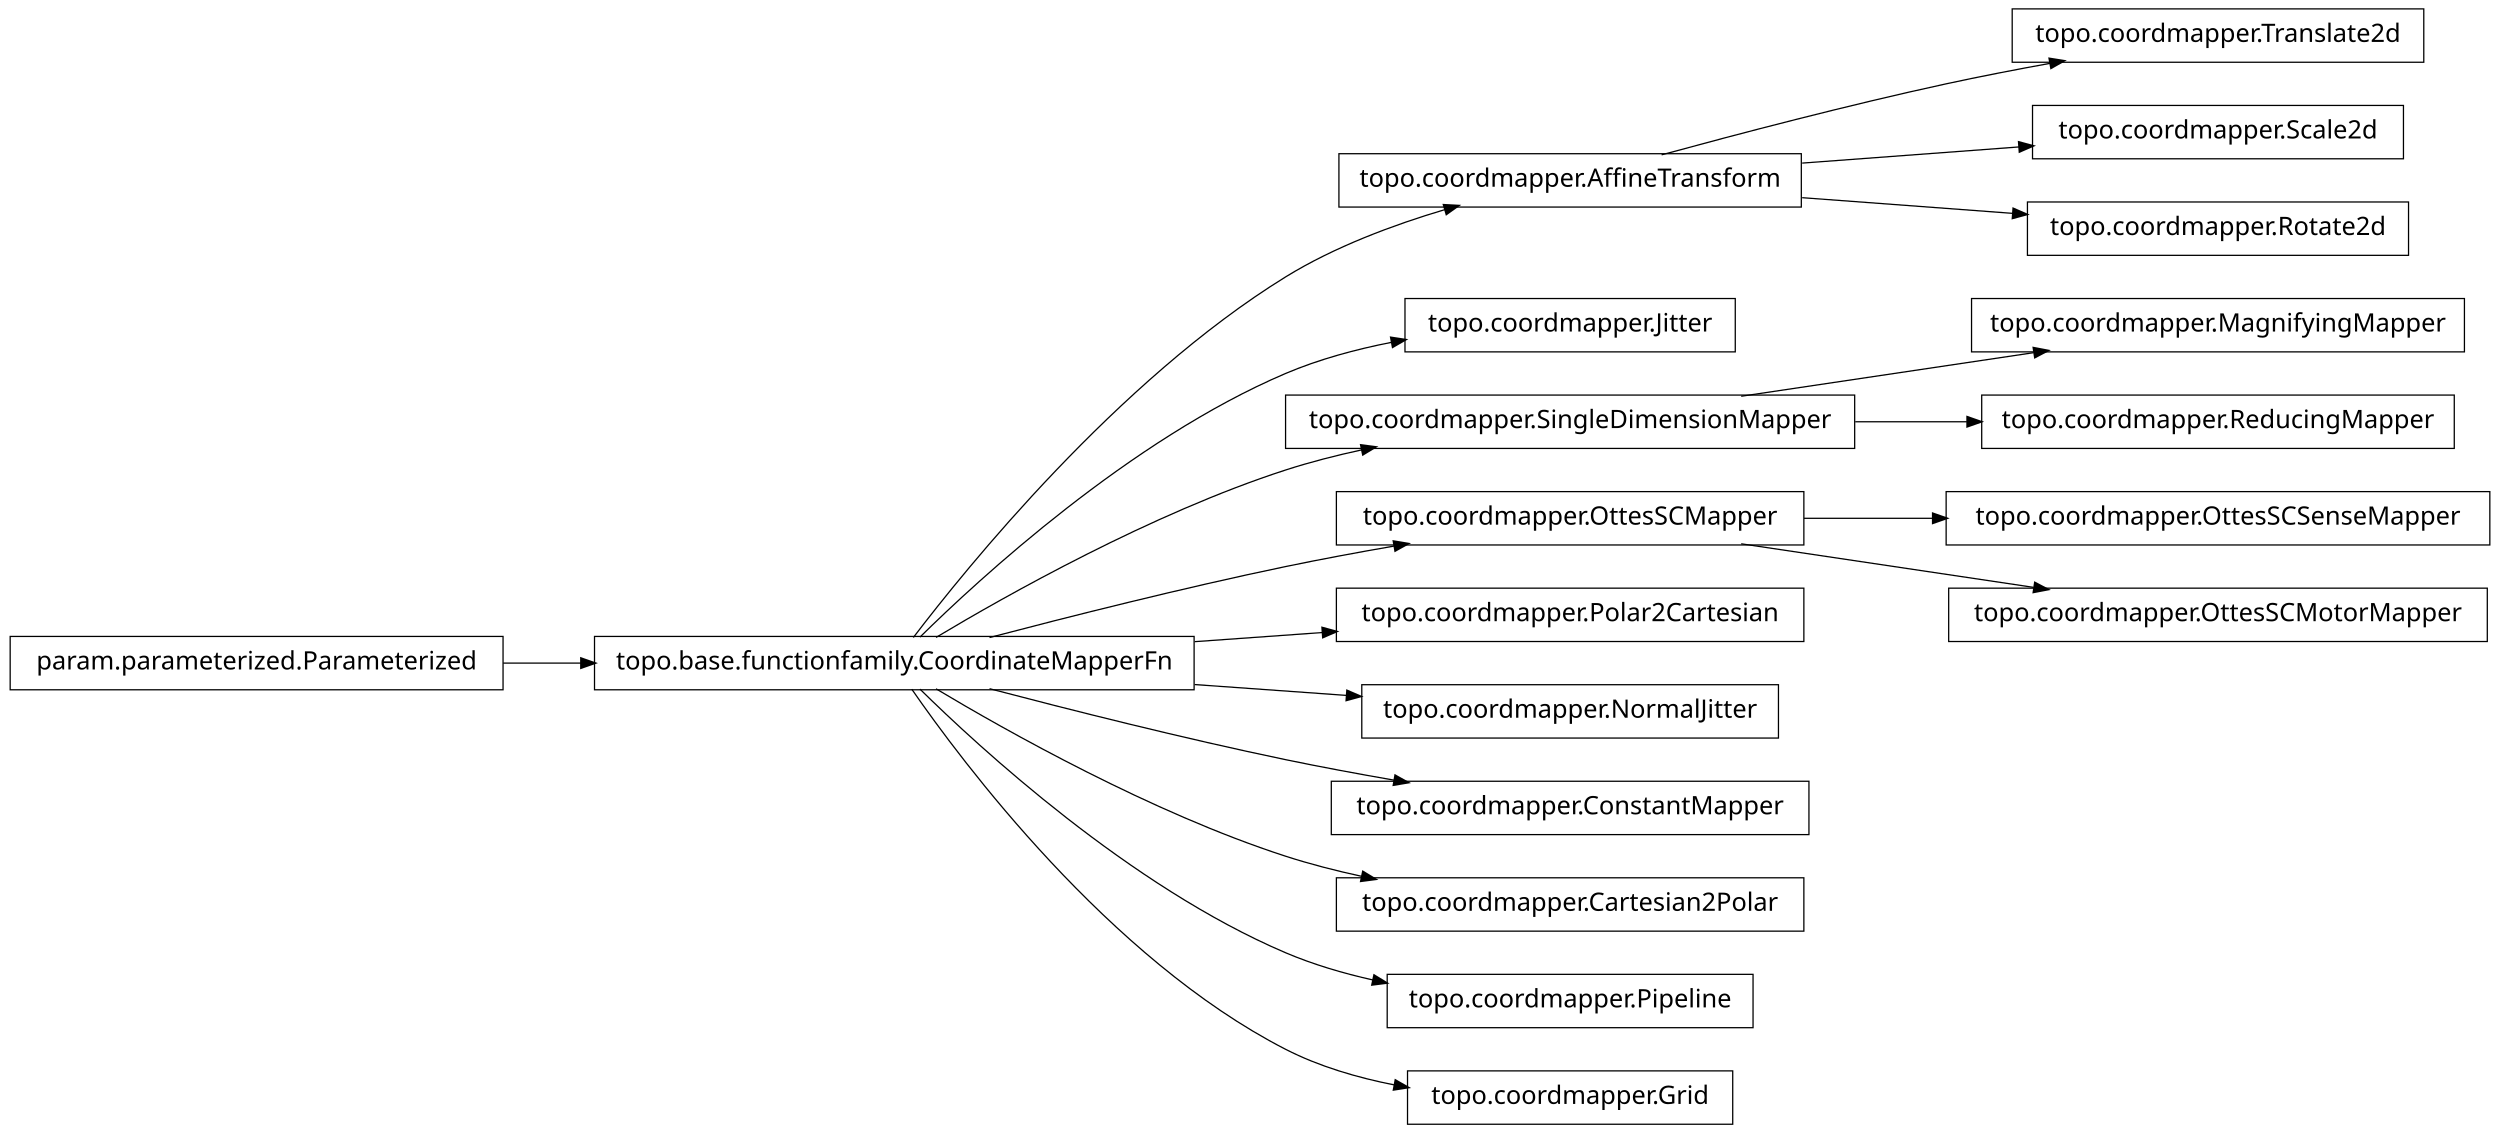
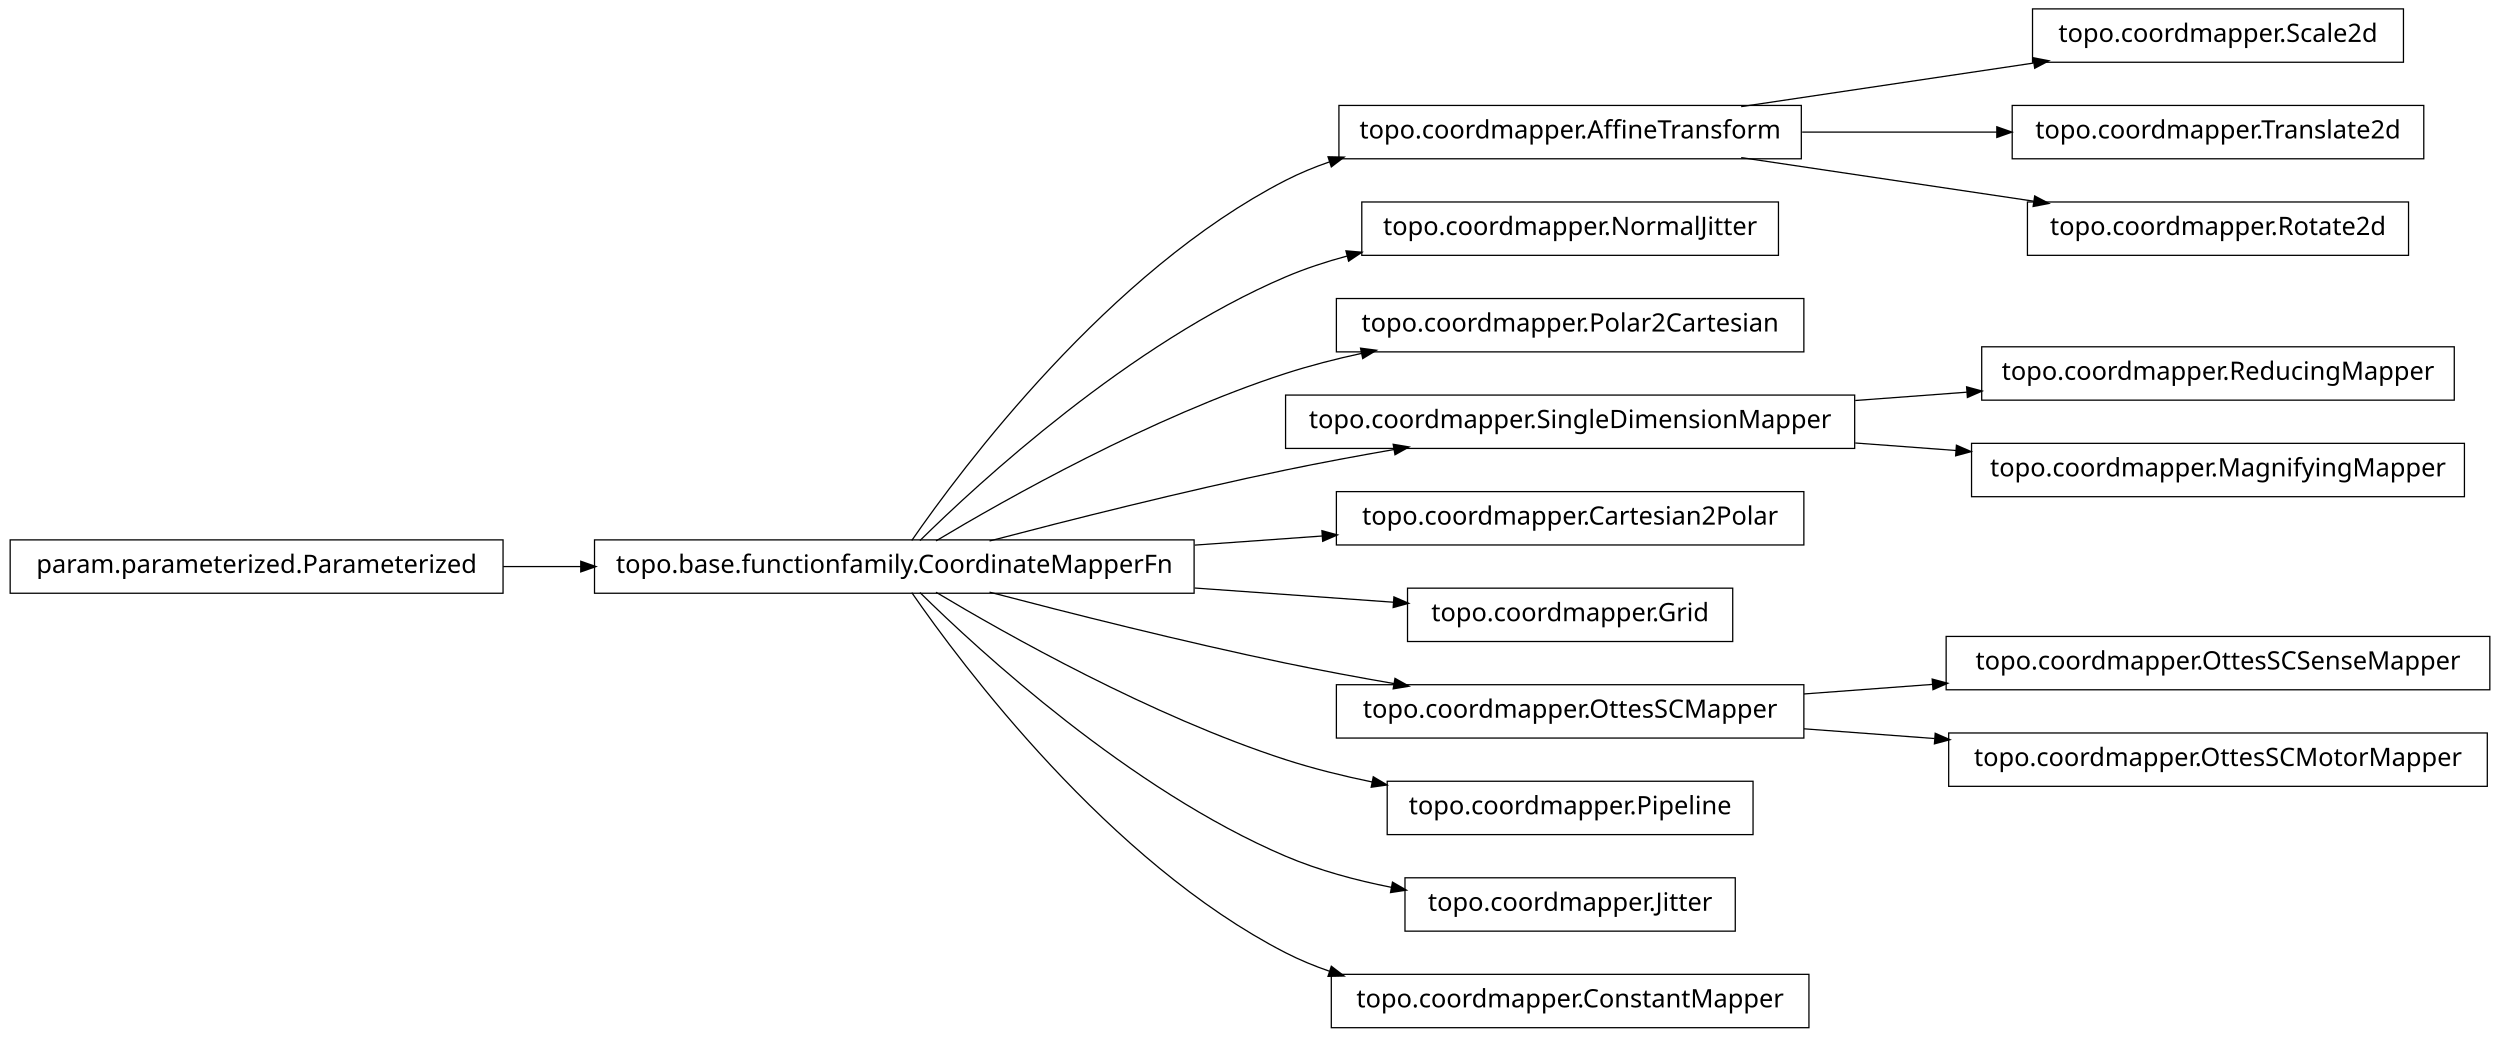
- <svg xmlns="http://www.w3.org/2000/svg" width="984pt" height="446pt" viewBox="0.00 0.00 984.00 446.00">
-   <g id="graph1" class="graph" transform="scale(1 1) rotate(0) translate(4 442)">
-     <polygon fill="white" stroke="white" points="-4,5 -4,-442 981,-442 981,5 -4,5" />
+ <svg xmlns="http://www.w3.org/2000/svg" width="984pt" height="408pt" viewBox="0.00 0.00 984.00 408.00">
+   <g id="graph1" class="graph" transform="scale(1 1) rotate(0) translate(4 404)">
+     <polygon fill="white" stroke="white" points="-4,5 -4,-404 981,-404 981,5 -4,5" />
    <g id="node1" class="node">
-       <polygon fill="none" stroke="black" stroke-width="0.5" points="950,-438.5 788,-438.5 788,-417.5 950,-417.5 950,-438.5" />
-       <text text-anchor="middle" x="869" y="-425.5" font-family="Vera" font-size="10.00">topo.coordmapper.Translate2d</text>
-     </g>
-     <g id="node2" class="node">
-       <polygon fill="none" stroke="black" stroke-width="0.5" points="705,-381.5 523,-381.5 523,-360.5 705,-360.5 705,-381.5" />
-       <text text-anchor="middle" x="614" y="-368.5" font-family="Vera" font-size="10.00">topo.coordmapper.AffineTransform</text>
-     </g>
-     <g id="edge2" class="edge">
-       <path fill="none" stroke="black" stroke-width="0.5" d="M650.008,-381.058C679.866,-389.202 723.501,-400.652 762,-409 775.22,-411.867 789.427,-414.618 803.032,-417.093" />
-       <polygon fill="black" stroke="black" points="802.783,-418.826 808.014,-417.993 803.405,-415.382 802.783,-418.826" />
+       <polygon fill="none" stroke="black" stroke-width="0.5" points="705,-362.5 523,-362.5 523,-341.5 705,-341.5 705,-362.5" />
+       <text text-anchor="middle" x="614" y="-349.5" font-family="Vera" font-size="10.00">topo.coordmapper.AffineTransform</text>
    </g>
    <g id="node18" class="node">
      <polygon fill="none" stroke="black" stroke-width="0.5" points="942,-400.5 796,-400.5 796,-379.5 942,-379.5 942,-400.5" />
      <text text-anchor="middle" x="869" y="-387.5" font-family="Vera" font-size="10.00">topo.coordmapper.Scale2d</text>
    </g>
    <g id="edge16" class="edge">
-       <path fill="none" stroke="black" stroke-width="0.5" d="M705.341,-377.806C733.324,-379.891 763.841,-382.165 790.86,-384.178" />
-       <polygon fill="black" stroke="black" points="790.747,-385.924 795.863,-384.551 791.007,-382.434 790.747,-385.924" />
+       <path fill="none" stroke="black" stroke-width="0.5" d="M681.332,-362.034C716.773,-367.315 760.262,-373.796 796.449,-379.189" />
+       <polygon fill="black" stroke="black" points="796.53,-380.97 801.733,-379.976 797.046,-377.508 796.53,-380.97" />
    </g>
-     <g id="node34" class="node">
-       <polygon fill="none" stroke="black" stroke-width="0.5" points="944,-362.5 794,-362.5 794,-341.5 944,-341.5 944,-362.5" />
-       <text text-anchor="middle" x="869" y="-349.5" font-family="Vera" font-size="10.00">topo.coordmapper.Rotate2d</text>
+     <g id="node25" class="node">
+       <polygon fill="none" stroke="black" stroke-width="0.5" points="950,-362.5 788,-362.5 788,-341.5 950,-341.5 950,-362.5" />
+       <text text-anchor="middle" x="869" y="-349.5" font-family="Vera" font-size="10.00">topo.coordmapper.Translate2d</text>
    </g>
-     <g id="edge34" class="edge">
-       <path fill="none" stroke="black" stroke-width="0.5" d="M705.341,-364.194C732.404,-362.178 761.837,-359.985 788.184,-358.022" />
-       <polygon fill="black" stroke="black" points="788.555,-359.749 793.411,-357.632 788.295,-356.259 788.555,-359.749" />
+     <g id="edge24" class="edge">
+       <path fill="none" stroke="black" stroke-width="0.5" d="M705.341,-352C730.29,-352 757.253,-352 781.956,-352" />
+       <polygon fill="black" stroke="black" points="782.192,-353.75 787.191,-352 782.191,-350.25 782.192,-353.75" />
    </g>
-     <g id="node4" class="node">
-       <polygon fill="none" stroke="black" stroke-width="0.5" points="679,-324.5 549,-324.5 549,-303.5 679,-303.5 679,-324.5" />
-       <text text-anchor="middle" x="614" y="-311.5" font-family="Vera" font-size="10.00">topo.coordmapper.Jitter</text>
+     <g id="node27" class="node">
+       <polygon fill="none" stroke="black" stroke-width="0.5" points="944,-324.5 794,-324.5 794,-303.5 944,-303.5 944,-324.5" />
+       <text text-anchor="middle" x="869" y="-311.5" font-family="Vera" font-size="10.00">topo.coordmapper.Rotate2d</text>
    </g>
-     <g id="node5" class="node">
+     <g id="edge26" class="edge">
+       <path fill="none" stroke="black" stroke-width="0.5" d="M681.332,-341.966C716.773,-336.685 760.262,-330.204 796.449,-324.811" />
+       <polygon fill="black" stroke="black" points="797.046,-326.492 801.733,-324.024 796.53,-323.03 797.046,-326.492" />
+     </g>
+     <g id="node2" class="node">
      <polygon fill="none" stroke="black" stroke-width="0.5" points="466,-191.5 230,-191.5 230,-170.5 466,-170.5 466,-191.5" />
      <text text-anchor="middle" x="348" y="-178.5" font-family="Vera" font-size="10.00">topo.base.functionfamily.CoordinateMapperFn</text>
    </g>
-     <g id="edge24" class="edge">
-       <path fill="none" stroke="black" stroke-width="0.5" d="M355.493,-191.085C375.98,-217.984 435.828,-292.158 502,-333 521.169,-344.831 544.476,-353.501 564.856,-359.545" />
-       <polygon fill="black" stroke="black" points="564.407,-361.237 569.697,-360.949 565.382,-357.876 564.407,-361.237" />
+     <g id="edge2" class="edge">
+       <path fill="none" stroke="black" stroke-width="0.5" d="M354.877,-191.27C374.258,-219.296 432.458,-297.373 502,-333 507.485,-335.81 513.3,-338.217 519.283,-340.278" />
+       <polygon fill="black" stroke="black" points="519.048,-342.042 524.344,-341.929 520.133,-338.715 519.048,-342.042" />
+     </g>
+     <g id="node4" class="node">
+       <polygon fill="none" stroke="black" stroke-width="0.5" points="696,-324.5 532,-324.5 532,-303.5 696,-303.5 696,-324.5" />
+       <text text-anchor="middle" x="614" y="-311.5" font-family="Vera" font-size="10.00">topo.coordmapper.NormalJitter</text>
    </g>
    <g id="edge4" class="edge">
-       <path fill="none" stroke="black" stroke-width="0.5" d="M358.097,-191.236C381.227,-214.015 440.791,-268.931 502,-295 515.009,-300.541 529.516,-304.468 543.662,-307.251" />
-       <polygon fill="black" stroke="black" points="543.616,-309.023 548.853,-308.226 544.262,-305.584 543.616,-309.023" />
+       <path fill="none" stroke="black" stroke-width="0.5" d="M358.097,-191.236C381.227,-214.015 440.791,-268.931 502,-295 509.663,-298.264 517.847,-300.968 526.17,-303.208" />
+       <polygon fill="black" stroke="black" points="526.088,-304.994 531.366,-304.544 526.96,-301.604 526.088,-304.994" />
    </g>
-     <g id="node8" class="node">
-       <polygon fill="none" stroke="black" stroke-width="0.5" points="726,-286.5 502,-286.5 502,-265.5 726,-265.5 726,-286.5" />
-       <text text-anchor="middle" x="614" y="-273.5" font-family="Vera" font-size="10.00">topo.coordmapper.SingleDimensionMapper</text>
+     <g id="node6" class="node">
+       <polygon fill="none" stroke="black" stroke-width="0.5" points="706,-286.5 522,-286.5 522,-265.5 706,-265.5 706,-286.5" />
+       <text text-anchor="middle" x="614" y="-273.5" font-family="Vera" font-size="10.00">topo.coordmapper.Polar2Cartesian</text>
    </g>
-     <g id="edge26" class="edge">
+     <g id="edge6" class="edge">
      <path fill="none" stroke="black" stroke-width="0.5" d="M364.412,-191.107C391.853,-207.535 449.243,-239.912 502,-257 511.594,-260.107 521.823,-262.732 532.052,-264.942" />
      <polygon fill="black" stroke="black" points="531.818,-266.68 537.07,-265.993 532.536,-263.255 531.818,-266.68" />
    </g>
-     <g id="node10" class="node">
-       <polygon fill="none" stroke="black" stroke-width="0.5" points="706,-248.5 522,-248.5 522,-227.5 706,-227.5 706,-248.5" />
-       <text text-anchor="middle" x="614" y="-235.5" font-family="Vera" font-size="10.00">topo.coordmapper.OttesSCMapper</text>
+     <g id="node9" class="node">
+       <polygon fill="none" stroke="black" stroke-width="0.5" points="726,-248.5 502,-248.5 502,-227.5 726,-227.5 726,-248.5" />
+       <text text-anchor="middle" x="614" y="-235.5" font-family="Vera" font-size="10.00">topo.coordmapper.SingleDimensionMapper</text>
    </g>
-     <g id="edge8" class="edge">
+     <g id="edge32" class="edge">
      <path fill="none" stroke="black" stroke-width="0.5" d="M385.48,-191.071C416.555,-199.223 461.962,-210.676 502,-219 515.758,-221.86 530.533,-224.6 544.694,-227.065" />
      <polygon fill="black" stroke="black" points="544.656,-228.834 549.881,-227.961 545.251,-225.385 544.656,-228.834" />
    </g>
-     <g id="node16" class="node">
+     <g id="node11" class="node">
      <polygon fill="none" stroke="black" stroke-width="0.5" points="706,-210.5 522,-210.5 522,-189.5 706,-189.5 706,-210.5" />
-       <text text-anchor="middle" x="614" y="-197.5" font-family="Vera" font-size="10.00">topo.coordmapper.Polar2Cartesian</text>
+       <text text-anchor="middle" x="614" y="-197.5" font-family="Vera" font-size="10.00">topo.coordmapper.Cartesian2Polar</text>
    </g>
-     <g id="edge14" class="edge">
+     <g id="edge10" class="edge">
      <path fill="none" stroke="black" stroke-width="0.5" d="M466.221,-189.444C483.07,-190.648 500.241,-191.874 516.632,-193.045" />
      <polygon fill="black" stroke="black" points="516.58,-194.796 521.692,-193.407 516.83,-191.305 516.58,-194.796" />
    </g>
-     <g id="node20" class="node">
-       <polygon fill="none" stroke="black" stroke-width="0.5" points="696,-172.5 532,-172.5 532,-151.5 696,-151.5 696,-172.5" />
-       <text text-anchor="middle" x="614" y="-159.5" font-family="Vera" font-size="10.00">topo.coordmapper.NormalJitter</text>
+     <g id="node13" class="node">
+       <polygon fill="none" stroke="black" stroke-width="0.5" points="678,-172.5 550,-172.5 550,-151.5 678,-151.5 678,-172.5" />
+       <text text-anchor="middle" x="614" y="-159.5" font-family="Vera" font-size="10.00">topo.coordmapper.Grid</text>
    </g>
-     <g id="edge18" class="edge">
-       <path fill="none" stroke="black" stroke-width="0.5" d="M466.221,-172.556C486.26,-171.124 506.752,-169.661 525.847,-168.297" />
-       <polygon fill="black" stroke="black" points="526.332,-170.017 531.195,-167.915 526.083,-166.525 526.332,-170.017" />
+     <g id="edge12" class="edge">
+       <path fill="none" stroke="black" stroke-width="0.5" d="M466.221,-172.556C493.035,-170.64 520.661,-168.667 544.666,-166.952" />
+       <polygon fill="black" stroke="black" points="544.869,-168.692 549.732,-166.591 544.62,-165.201 544.869,-168.692" />
    </g>
-     <g id="node24" class="node">
-       <polygon fill="none" stroke="black" stroke-width="0.5" points="708,-134.5 520,-134.5 520,-113.5 708,-113.5 708,-134.5" />
-       <text text-anchor="middle" x="614" y="-121.5" font-family="Vera" font-size="10.00">topo.coordmapper.ConstantMapper</text>
+     <g id="node15" class="node">
+       <polygon fill="none" stroke="black" stroke-width="0.5" points="706,-134.5 522,-134.5 522,-113.5 706,-113.5 706,-134.5" />
+       <text text-anchor="middle" x="614" y="-121.5" font-family="Vera" font-size="10.00">topo.coordmapper.OttesSCMapper</text>
    </g>
-     <g id="edge22" class="edge">
+     <g id="edge14" class="edge">
      <path fill="none" stroke="black" stroke-width="0.5" d="M385.48,-170.929C416.555,-162.777 461.962,-151.324 502,-143 515.758,-140.14 530.533,-137.4 544.694,-134.935" />
      <polygon fill="black" stroke="black" points="545.251,-136.615 549.881,-134.039 544.656,-133.166 545.251,-136.615" />
    </g>
-     <g id="node30" class="node">
-       <polygon fill="none" stroke="black" stroke-width="0.5" points="706,-96.5 522,-96.5 522,-75.5 706,-75.5 706,-96.5" />
-       <text text-anchor="middle" x="614" y="-83.5" font-family="Vera" font-size="10.00">topo.coordmapper.Cartesian2Polar</text>
+     <g id="node22" class="node">
+       <polygon fill="none" stroke="black" stroke-width="0.5" points="686,-96.5 542,-96.5 542,-75.5 686,-75.5 686,-96.5" />
+       <text text-anchor="middle" x="614" y="-83.5" font-family="Vera" font-size="10.00">topo.coordmapper.Pipeline</text>
+     </g>
+     <g id="edge20" class="edge">
+       <path fill="none" stroke="black" stroke-width="0.5" d="M364.412,-170.893C391.853,-154.465 449.243,-122.088 502,-105 512.917,-101.464 524.658,-98.553 536.284,-96.167" />
+       <polygon fill="black" stroke="black" points="536.695,-97.87 541.257,-95.176 536.011,-94.437 536.695,-97.87" />
+     </g>
+     <g id="node31" class="node">
+       <polygon fill="none" stroke="black" stroke-width="0.5" points="679,-58.5 549,-58.5 549,-37.5 679,-37.5 679,-58.5" />
+       <text text-anchor="middle" x="614" y="-45.5" font-family="Vera" font-size="10.00">topo.coordmapper.Jitter</text>
    </g>
    <g id="edge30" class="edge">
-       <path fill="none" stroke="black" stroke-width="0.5" d="M364.412,-170.893C391.853,-154.465 449.243,-122.088 502,-105 511.594,-101.893 521.823,-99.268 532.052,-97.058" />
-       <polygon fill="black" stroke="black" points="532.536,-98.745 537.07,-96.007 531.818,-95.32 532.536,-98.745" />
-     </g>
-     <g id="node32" class="node">
-       <polygon fill="none" stroke="black" stroke-width="0.5" points="686,-58.5 542,-58.5 542,-37.5 686,-37.5 686,-58.5" />
-       <text text-anchor="middle" x="614" y="-45.5" font-family="Vera" font-size="10.00">topo.coordmapper.Pipeline</text>
-     </g>
-     <g id="edge32" class="edge">
-       <path fill="none" stroke="black" stroke-width="0.5" d="M358.097,-170.764C381.227,-147.985 440.791,-93.069 502,-67 512.796,-62.402 524.624,-58.915 536.421,-56.27" />
-       <polygon fill="black" stroke="black" points="536.95,-57.947 541.472,-55.188 536.216,-54.525 536.95,-57.947" />
+       <path fill="none" stroke="black" stroke-width="0.5" d="M358.097,-170.764C381.227,-147.985 440.791,-93.069 502,-67 515.009,-61.459 529.516,-57.532 543.662,-54.748" />
+       <polygon fill="black" stroke="black" points="544.262,-56.416 548.853,-53.774 543.616,-52.977 544.262,-56.416" />
    </g>
    <g id="node36" class="node">
-       <polygon fill="none" stroke="black" stroke-width="0.5" points="678,-20.5 550,-20.5 550,0.5 678,0.5 678,-20.5" />
-       <text text-anchor="middle" x="614" y="-7.5" font-family="Vera" font-size="10.00">topo.coordmapper.Grid</text>
+       <polygon fill="none" stroke="black" stroke-width="0.5" points="708,-20.5 520,-20.5 520,0.5 708,0.5 708,-20.5" />
+       <text text-anchor="middle" x="614" y="-7.5" font-family="Vera" font-size="10.00">topo.coordmapper.ConstantMapper</text>
    </g>
    <g id="edge36" class="edge">
-       <path fill="none" stroke="black" stroke-width="0.5" d="M354.877,-170.73C374.258,-142.704 432.458,-64.627 502,-29 515.168,-22.254 530.236,-17.83 544.961,-14.946" />
-       <polygon fill="black" stroke="black" points="545.339,-16.656 549.938,-14.027 544.703,-13.214 545.339,-16.656" />
+       <path fill="none" stroke="black" stroke-width="0.5" d="M354.877,-170.73C374.258,-142.704 432.458,-64.627 502,-29 507.485,-26.19 513.3,-23.783 519.283,-21.722" />
+       <polygon fill="black" stroke="black" points="520.133,-23.285 524.344,-20.071 519.048,-19.958 520.133,-23.285" />
    </g>
-     <g id="node7" class="node">
-       <polygon fill="none" stroke="black" stroke-width="0.5" points="966,-324.5 772,-324.5 772,-303.5 966,-303.5 966,-324.5" />
-       <text text-anchor="middle" x="869" y="-311.5" font-family="Vera" font-size="10.00">topo.coordmapper.MagnifyingMapper</text>
+     <g id="node8" class="node">
+       <polygon fill="none" stroke="black" stroke-width="0.5" points="962,-267.5 776,-267.5 776,-246.5 962,-246.5 962,-267.5" />
+       <text text-anchor="middle" x="869" y="-254.5" font-family="Vera" font-size="10.00">topo.coordmapper.ReducingMapper</text>
    </g>
-     <g id="edge6" class="edge">
-       <path fill="none" stroke="black" stroke-width="0.5" d="M681.332,-286.034C716.773,-291.315 760.262,-297.796 796.449,-303.189" />
-       <polygon fill="black" stroke="black" points="796.53,-304.97 801.733,-303.976 797.046,-301.508 796.53,-304.97" />
+     <g id="edge8" class="edge">
+       <path fill="none" stroke="black" stroke-width="0.5" d="M726.218,-246.361C740.855,-247.452 755.766,-248.563 770.162,-249.636" />
+       <polygon fill="black" stroke="black" points="770.325,-251.402 775.441,-250.029 770.585,-247.912 770.325,-251.402" />
    </g>
-     <g id="node28" class="node">
-       <polygon fill="none" stroke="black" stroke-width="0.5" points="962,-286.5 776,-286.5 776,-265.5 962,-265.5 962,-286.5" />
-       <text text-anchor="middle" x="869" y="-273.5" font-family="Vera" font-size="10.00">topo.coordmapper.ReducingMapper</text>
+     <g id="node29" class="node">
+       <polygon fill="none" stroke="black" stroke-width="0.5" points="966,-229.5 772,-229.5 772,-208.5 966,-208.5 966,-229.5" />
+       <text text-anchor="middle" x="869" y="-216.5" font-family="Vera" font-size="10.00">topo.coordmapper.MagnifyingMapper</text>
    </g>
    <g id="edge28" class="edge">
-       <path fill="none" stroke="black" stroke-width="0.5" d="M726.218,-276C740.855,-276 755.766,-276 770.162,-276" />
-       <polygon fill="black" stroke="black" points="770.441,-277.75 775.441,-276 770.441,-274.25 770.441,-277.75" />
+       <path fill="none" stroke="black" stroke-width="0.5" d="M726.218,-229.639C739.429,-228.654 752.863,-227.653 765.941,-226.679" />
+       <polygon fill="black" stroke="black" points="766.272,-228.409 771.128,-226.292 766.012,-224.919 766.272,-228.409" />
    </g>
-     <g id="node14" class="node">
-       <polygon fill="none" stroke="black" stroke-width="0.5" points="976,-248.5 762,-248.5 762,-227.5 976,-227.5 976,-248.5" />
-       <text text-anchor="middle" x="869" y="-235.5" font-family="Vera" font-size="10.00">topo.coordmapper.OttesSCSenseMapper</text>
+     <g id="node20" class="node">
+       <polygon fill="none" stroke="black" stroke-width="0.5" points="976,-153.5 762,-153.5 762,-132.5 976,-132.5 976,-153.5" />
+       <text text-anchor="middle" x="869" y="-140.5" font-family="Vera" font-size="10.00">topo.coordmapper.OttesSCSenseMapper</text>
    </g>
-     <g id="edge12" class="edge">
-       <path fill="none" stroke="black" stroke-width="0.5" d="M706.061,-238C722.48,-238 739.751,-238 756.661,-238" />
-       <polygon fill="black" stroke="black" points="756.896,-239.75 761.896,-238 756.896,-236.25 756.896,-239.75" />
+     <g id="edge18" class="edge">
+       <path fill="none" stroke="black" stroke-width="0.5" d="M706.061,-130.859C722.48,-132.083 739.751,-133.37 756.661,-134.63" />
+       <polygon fill="black" stroke="black" points="756.78,-136.393 761.896,-135.02 757.04,-132.903 756.78,-136.393" />
    </g>
-     <g id="node22" class="node">
-       <polygon fill="none" stroke="black" stroke-width="0.5" points="975,-210.5 763,-210.5 763,-189.5 975,-189.5 975,-210.5" />
-       <text text-anchor="middle" x="869" y="-197.5" font-family="Vera" font-size="10.00">topo.coordmapper.OttesSCMotorMapper</text>
+     <g id="node34" class="node">
+       <polygon fill="none" stroke="black" stroke-width="0.5" points="975,-115.5 763,-115.5 763,-94.5 975,-94.5 975,-115.5" />
+       <text text-anchor="middle" x="869" y="-102.5" font-family="Vera" font-size="10.00">topo.coordmapper.OttesSCMotorMapper</text>
    </g>
-     <g id="edge20" class="edge">
-       <path fill="none" stroke="black" stroke-width="0.5" d="M681.332,-227.966C716.773,-222.685 760.262,-216.204 796.449,-210.811" />
-       <polygon fill="black" stroke="black" points="797.046,-212.492 801.733,-210.024 796.53,-209.03 797.046,-212.492" />
+     <g id="edge34" class="edge">
+       <path fill="none" stroke="black" stroke-width="0.5" d="M706.061,-117.141C722.739,-115.898 740.295,-114.59 757.46,-113.311" />
+       <polygon fill="black" stroke="black" points="757.917,-115.032 762.773,-112.915 757.656,-111.541 757.917,-115.032" />
    </g>
-     <g id="node12" class="node">
+     <g id="node17" class="node">
      <polygon fill="none" stroke="black" stroke-width="0.5" points="194,-191.5 5.68434e-14,-191.5 0,-170.5 194,-170.5 194,-191.5" />
      <text text-anchor="middle" x="97" y="-178.5" font-family="Vera" font-size="10.00">param.parameterized.Parameterized</text>
    </g>
-     <g id="edge10" class="edge">
+     <g id="edge22" class="edge">
      <path fill="none" stroke="black" stroke-width="0.5" d="M194.043,-181C204.12,-181 214.455,-181 224.77,-181" />
      <polygon fill="black" stroke="black" points="224.831,-182.75 229.831,-181 224.831,-179.25 224.831,-182.75" />
    </g>
  </g>
</svg>
